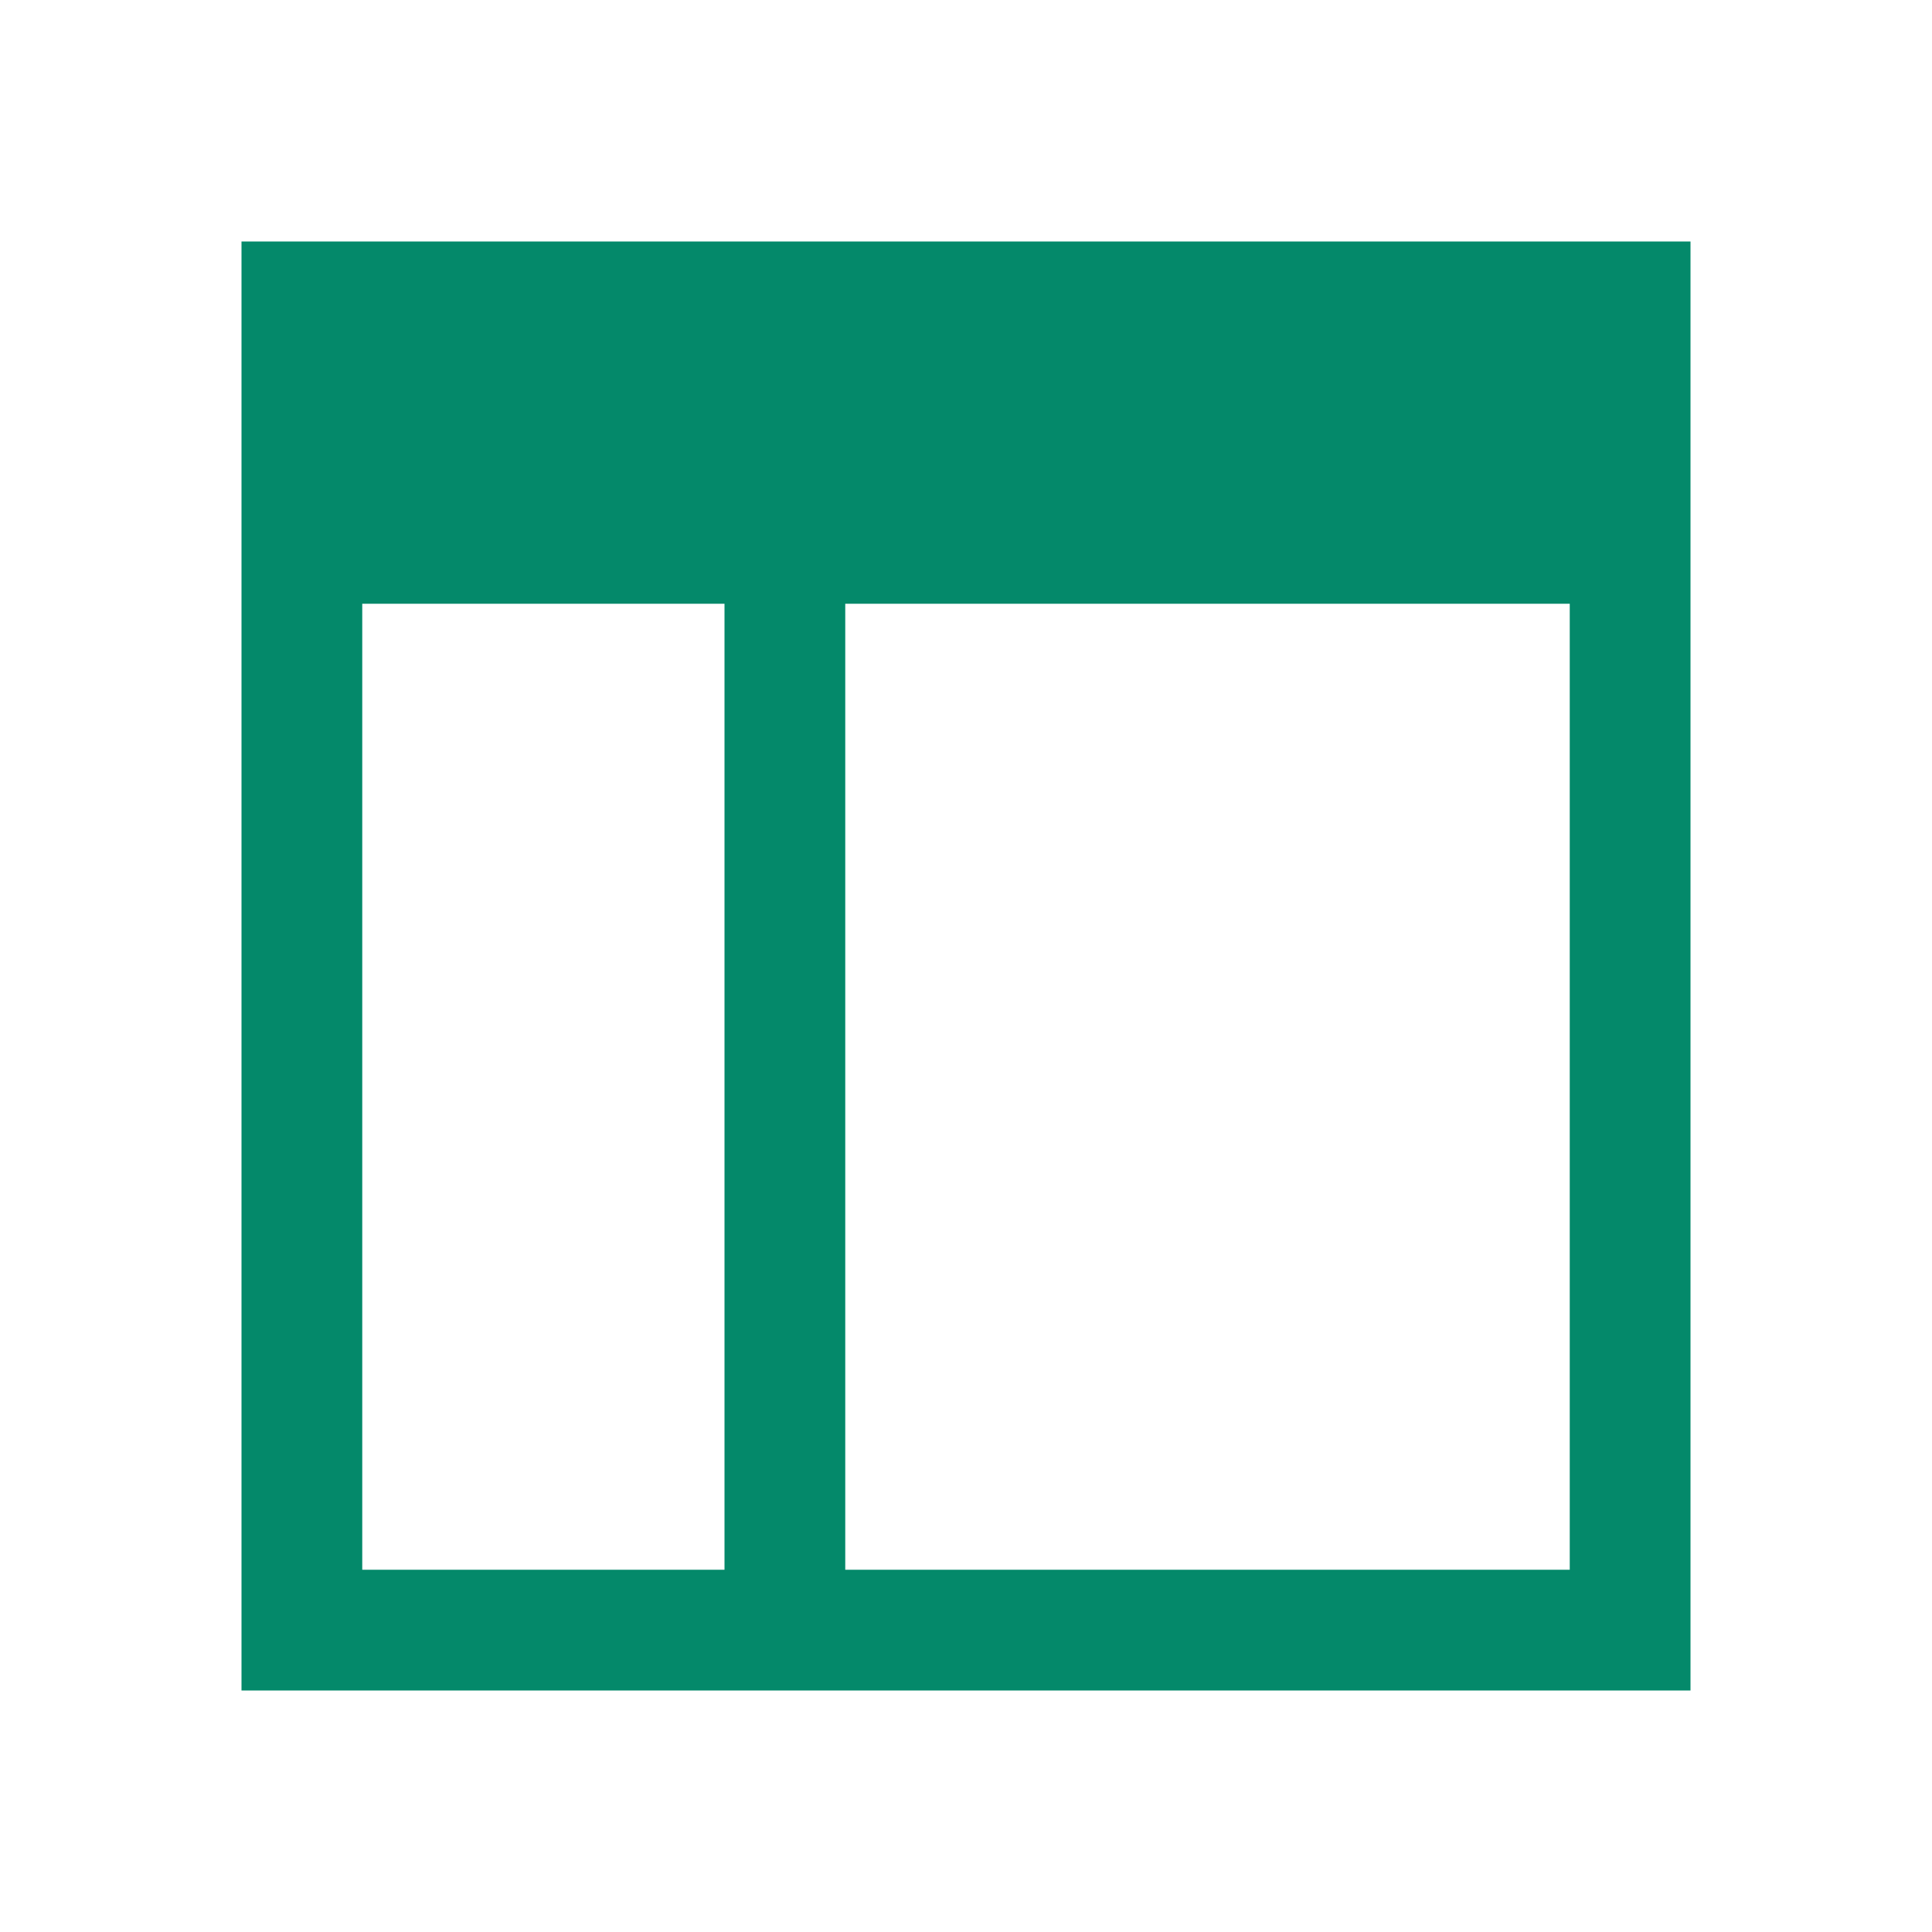
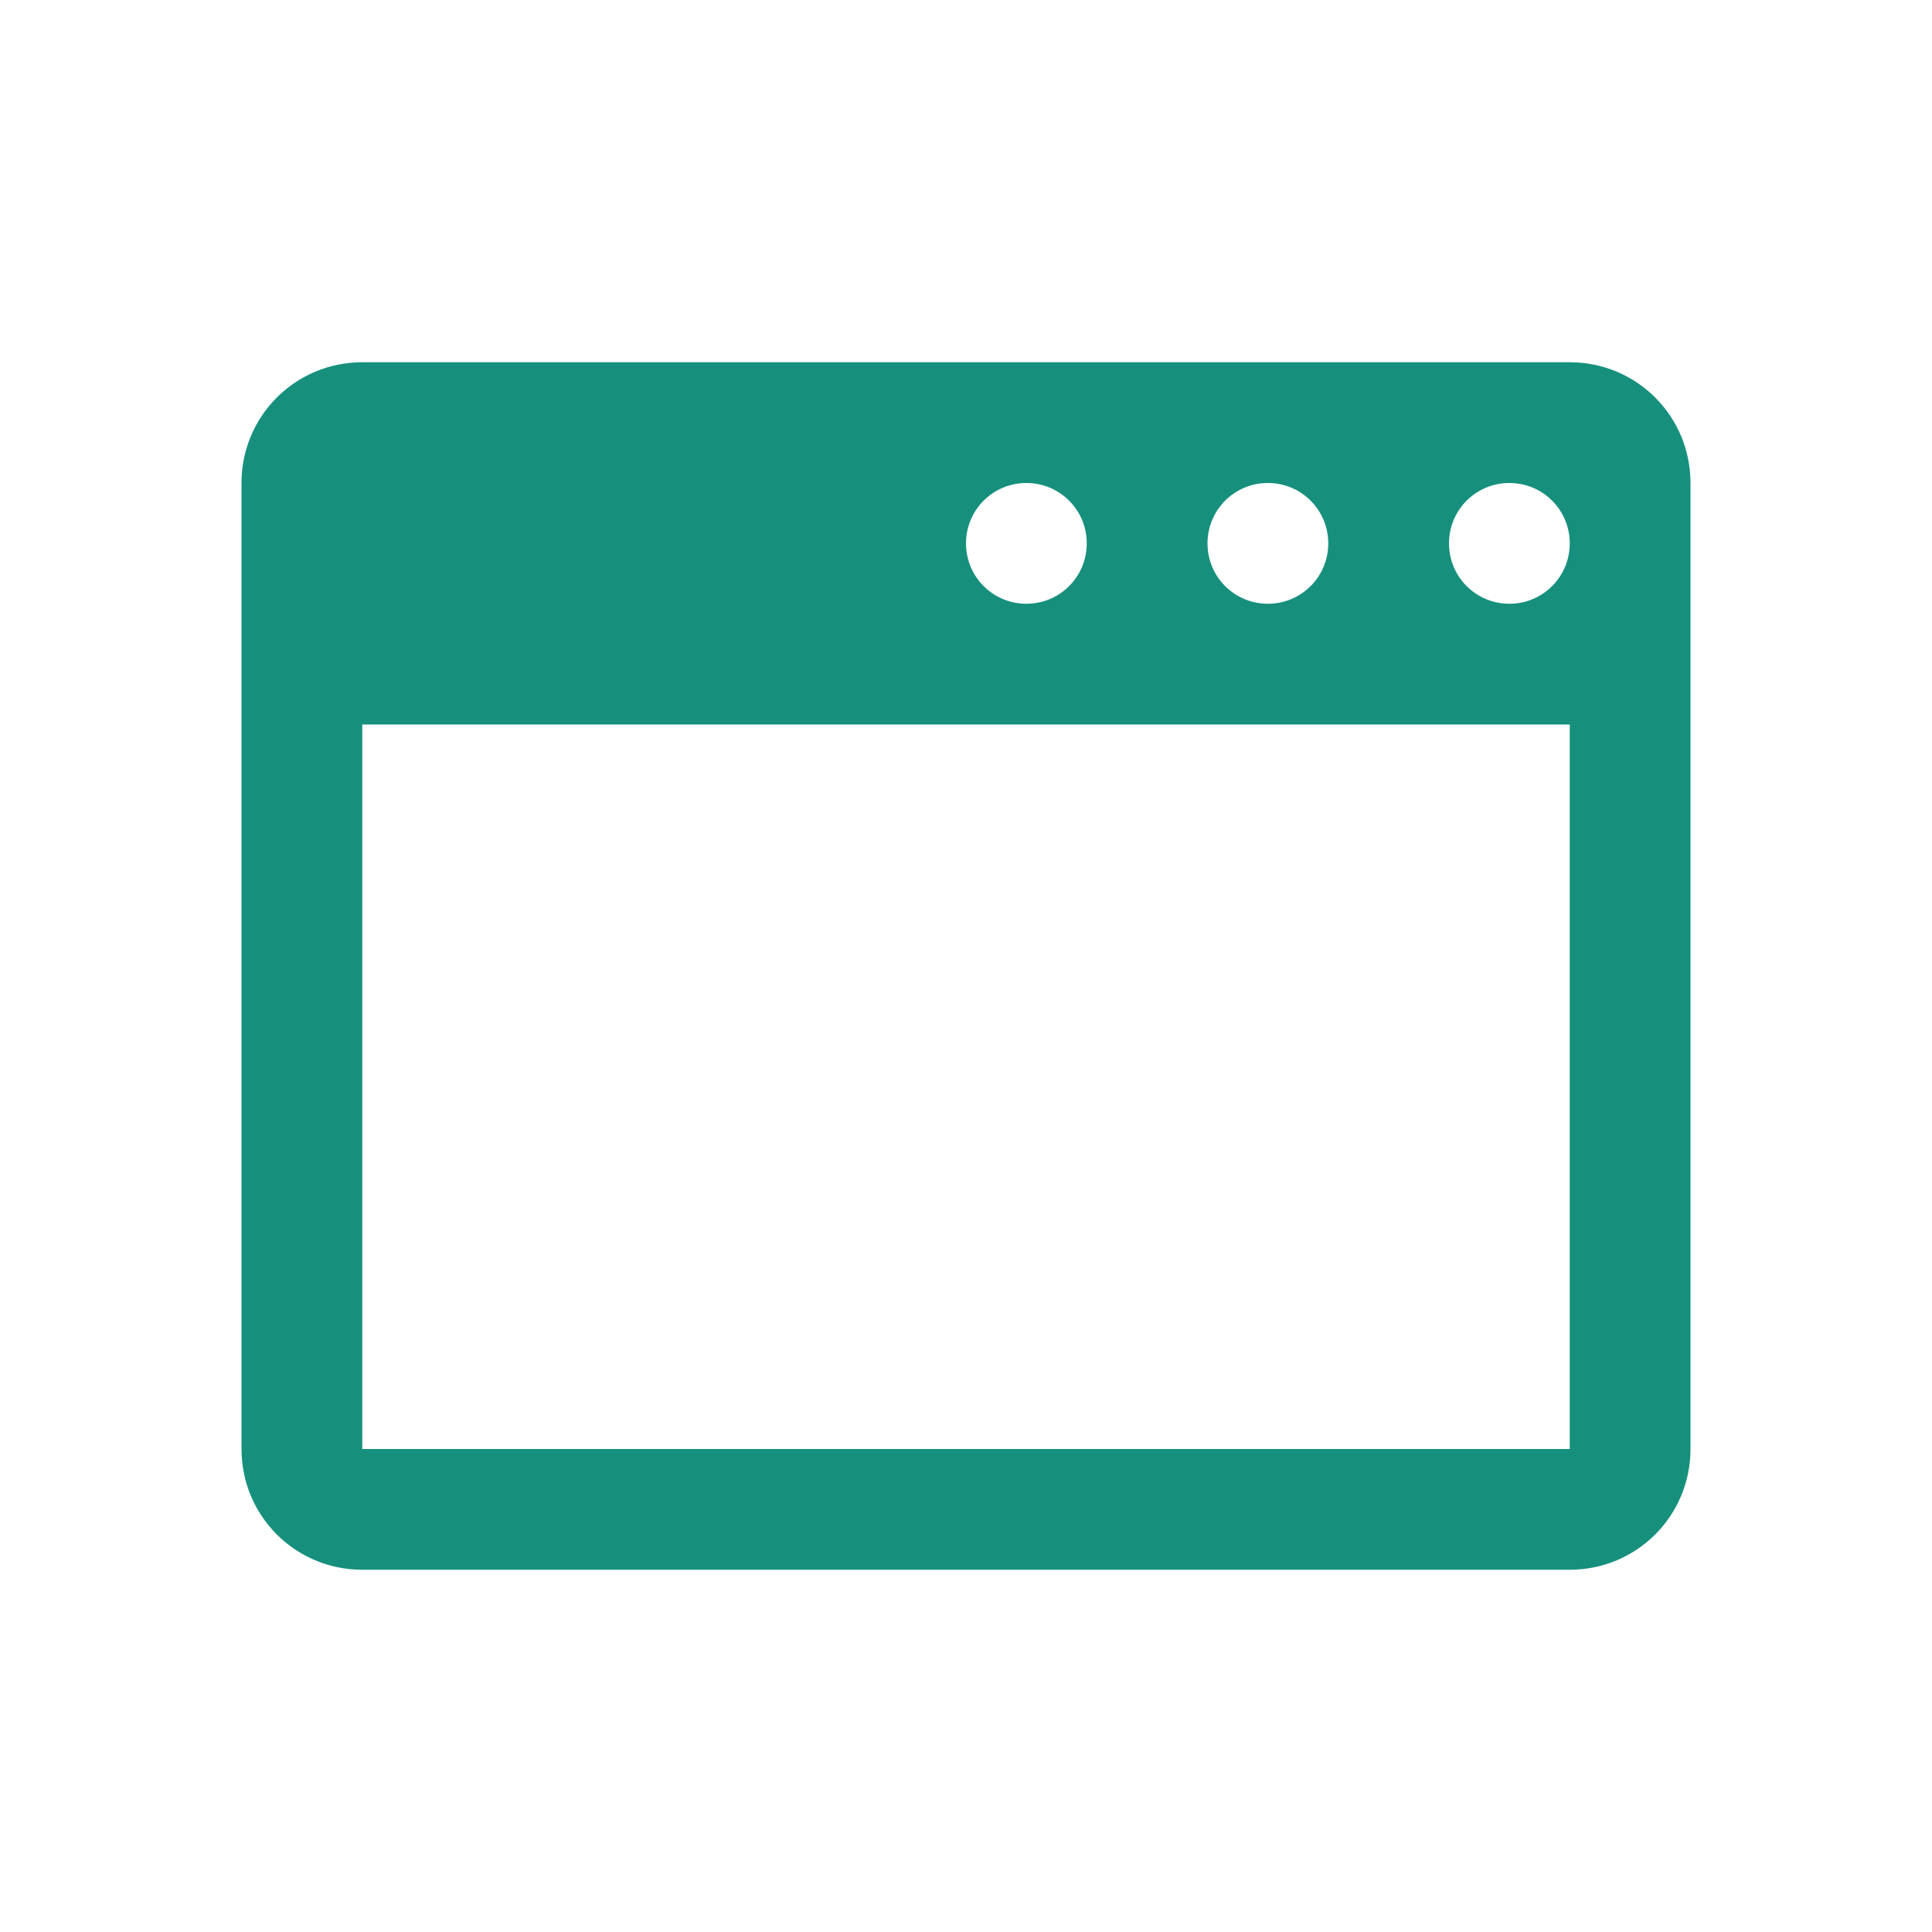
- <svg xmlns="http://www.w3.org/2000/svg" width="16" version="1.1" height="16" viewBox="0 0 16 16">
+ <svg xmlns="http://www.w3.org/2000/svg" width="16" version="1.1" height="16" viewBox="0 0 16 16" id="svg2">
  <defs id="defs4" />
-   <path style="fill:#04896a" id="rect4139" d="M 2 2 L 2 5 L 2 14 L 3 14 L 14 14 L 14 13 L 14 5 L 14 2 L 2 2 z M 3 5 L 6 5 L 6 13 L 3 13 L 3 5 z M 7 5 L 13 5 L 13 13 L 7 13 L 7 5 z " />
+   <path style="fill:#16907d;fill-opacity:1;stroke:none;stroke-width:2;stroke-miterlimit:4;stroke-dasharray:none;stroke-opacity:1" d="M 3 3 C 2.446 3 2 3.446 2 4 L 2 12 C 2 12.554 2.446 13 3 13 L 13 13 C 13.554 13 14 12.554 14 12 L 14 4 C 14 3.446 13.554 3 13 3 L 3 3 z M 8.5 4 C 8.777 4 9 4.223 9 4.5 C 9 4.777 8.777 5 8.5 5 C 8.223 5 8 4.777 8 4.5 C 8 4.223 8.223 4 8.5 4 z M 10.5 4 C 10.777 4 11 4.223 11 4.5 C 11 4.777 10.777 5 10.5 5 C 10.223 5 10 4.777 10 4.5 C 10 4.223 10.223 4 10.5 4 z M 12.5 4 C 12.777 4 13 4.223 13 4.5 C 13 4.777 12.777 5 12.5 5 C 12.223 5 12 4.777 12 4.5 C 12 4.223 12.223 4 12.5 4 z M 3 6 L 13 6 L 13 12 L 3 12 L 3 6 z " id="rect4136" />
</svg>
